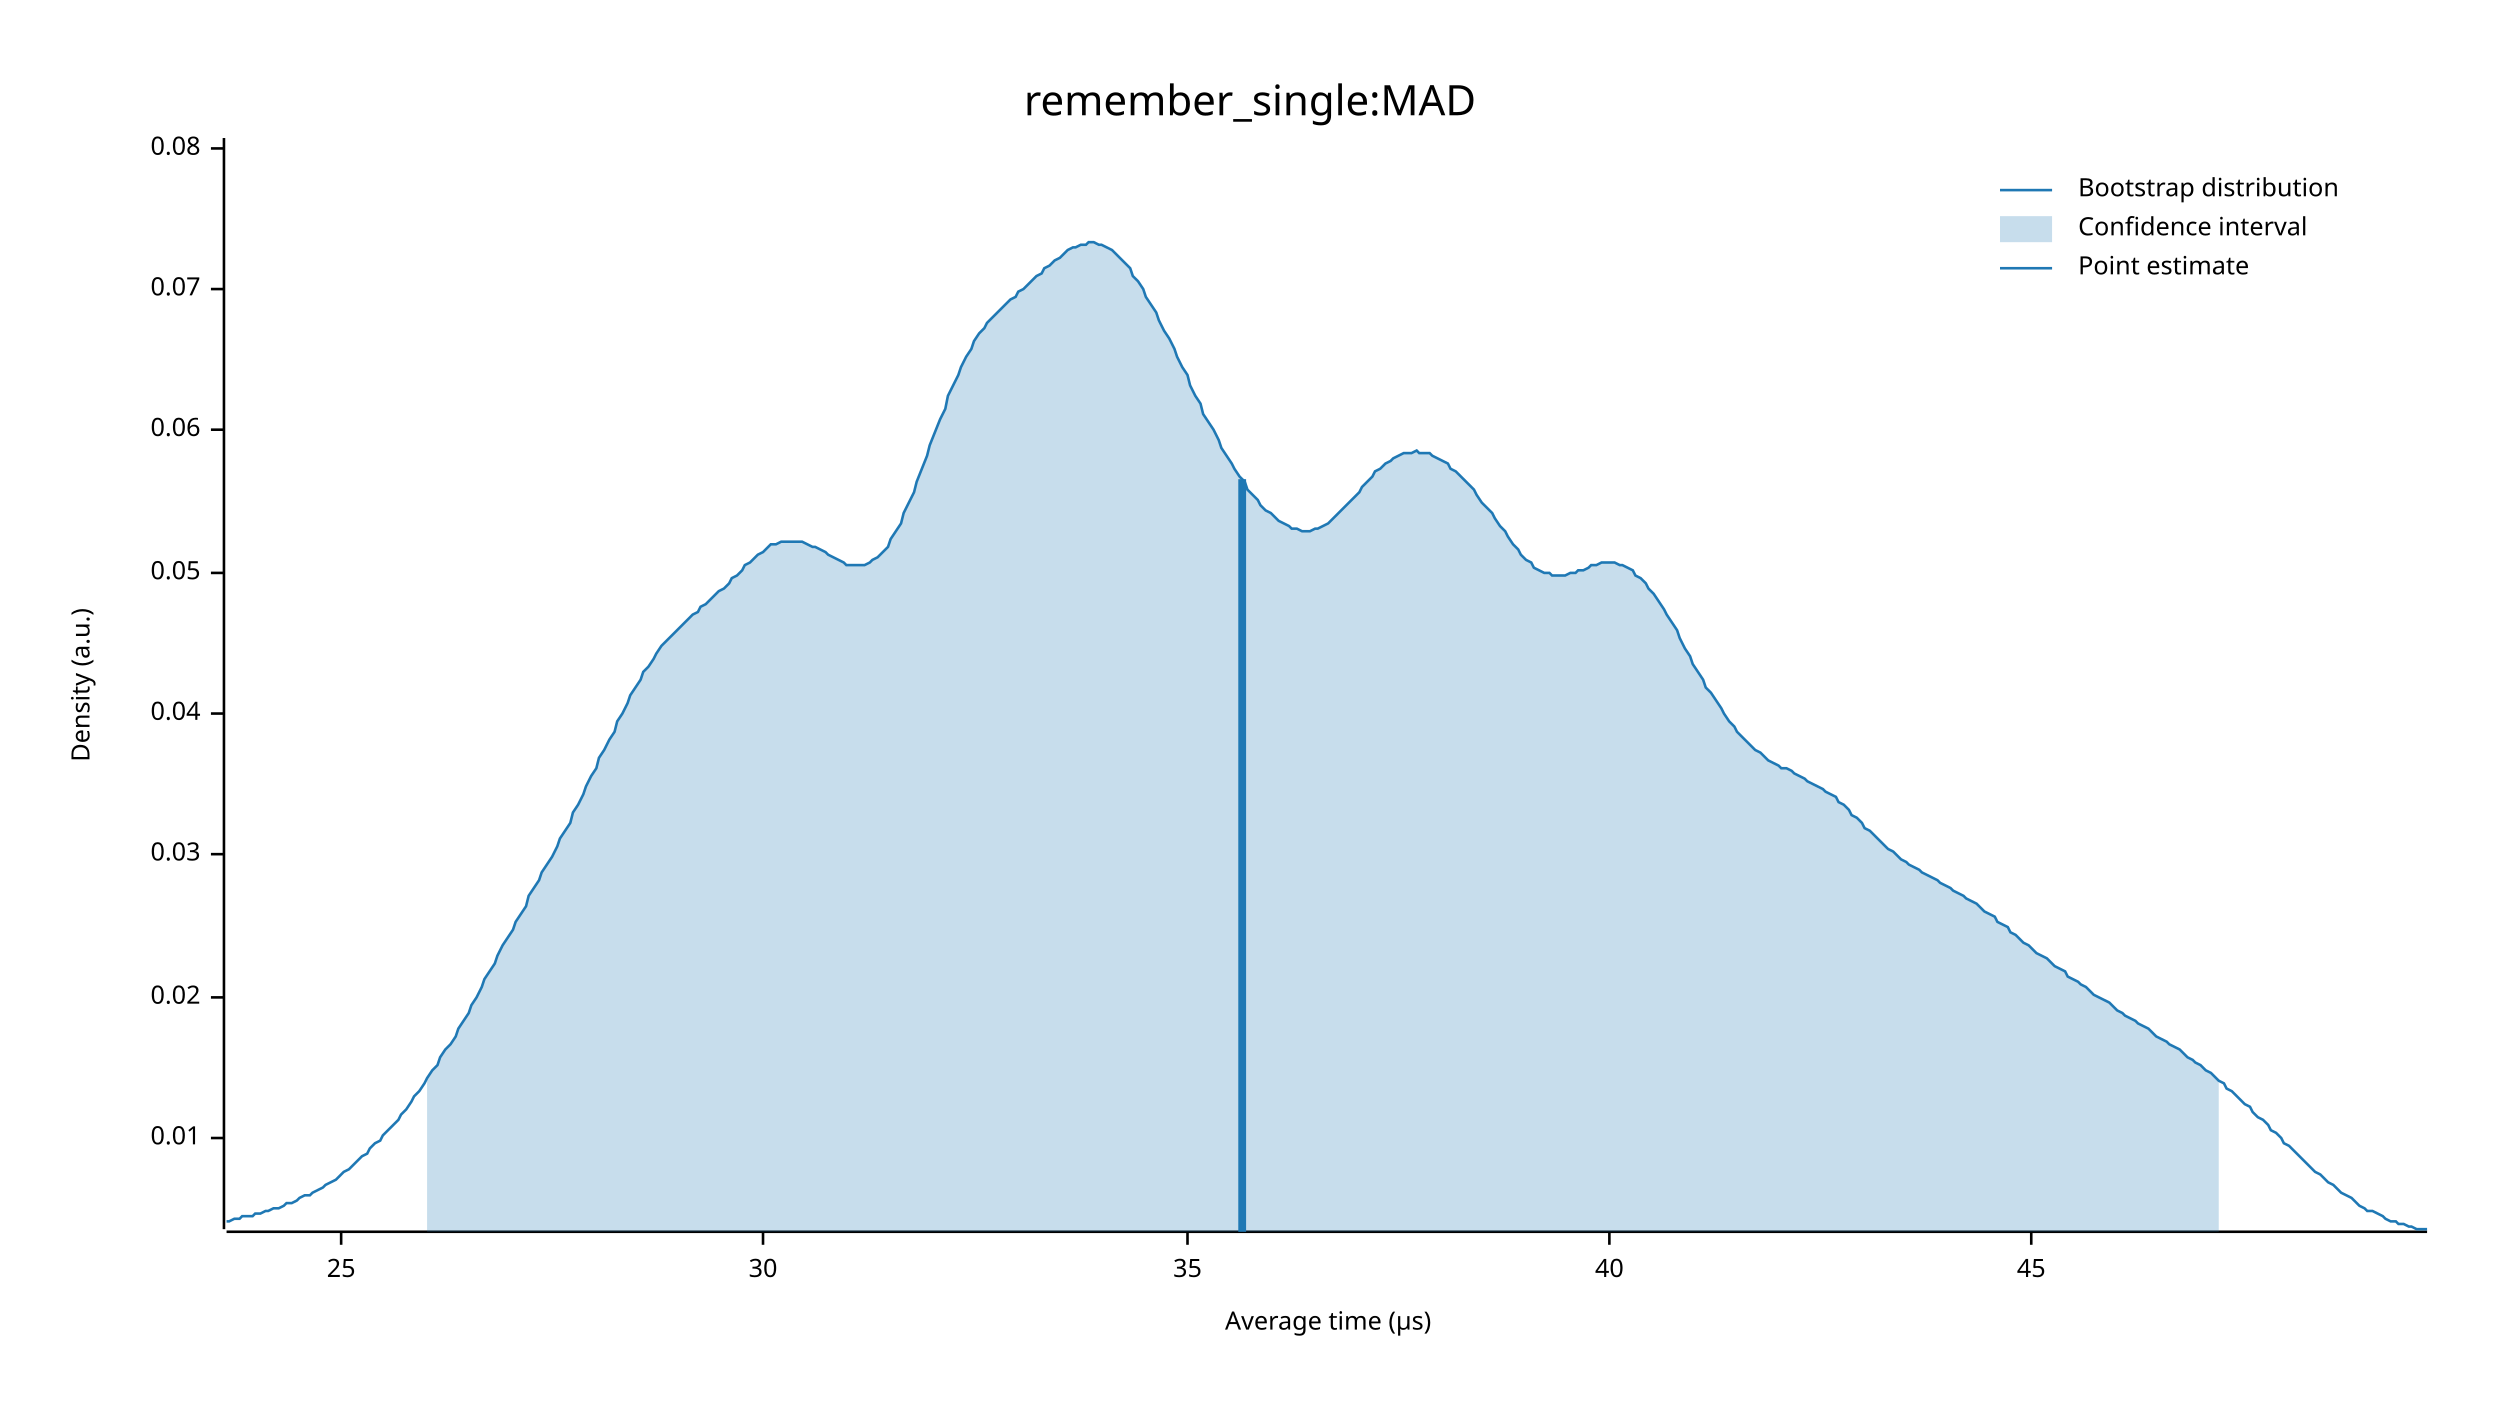
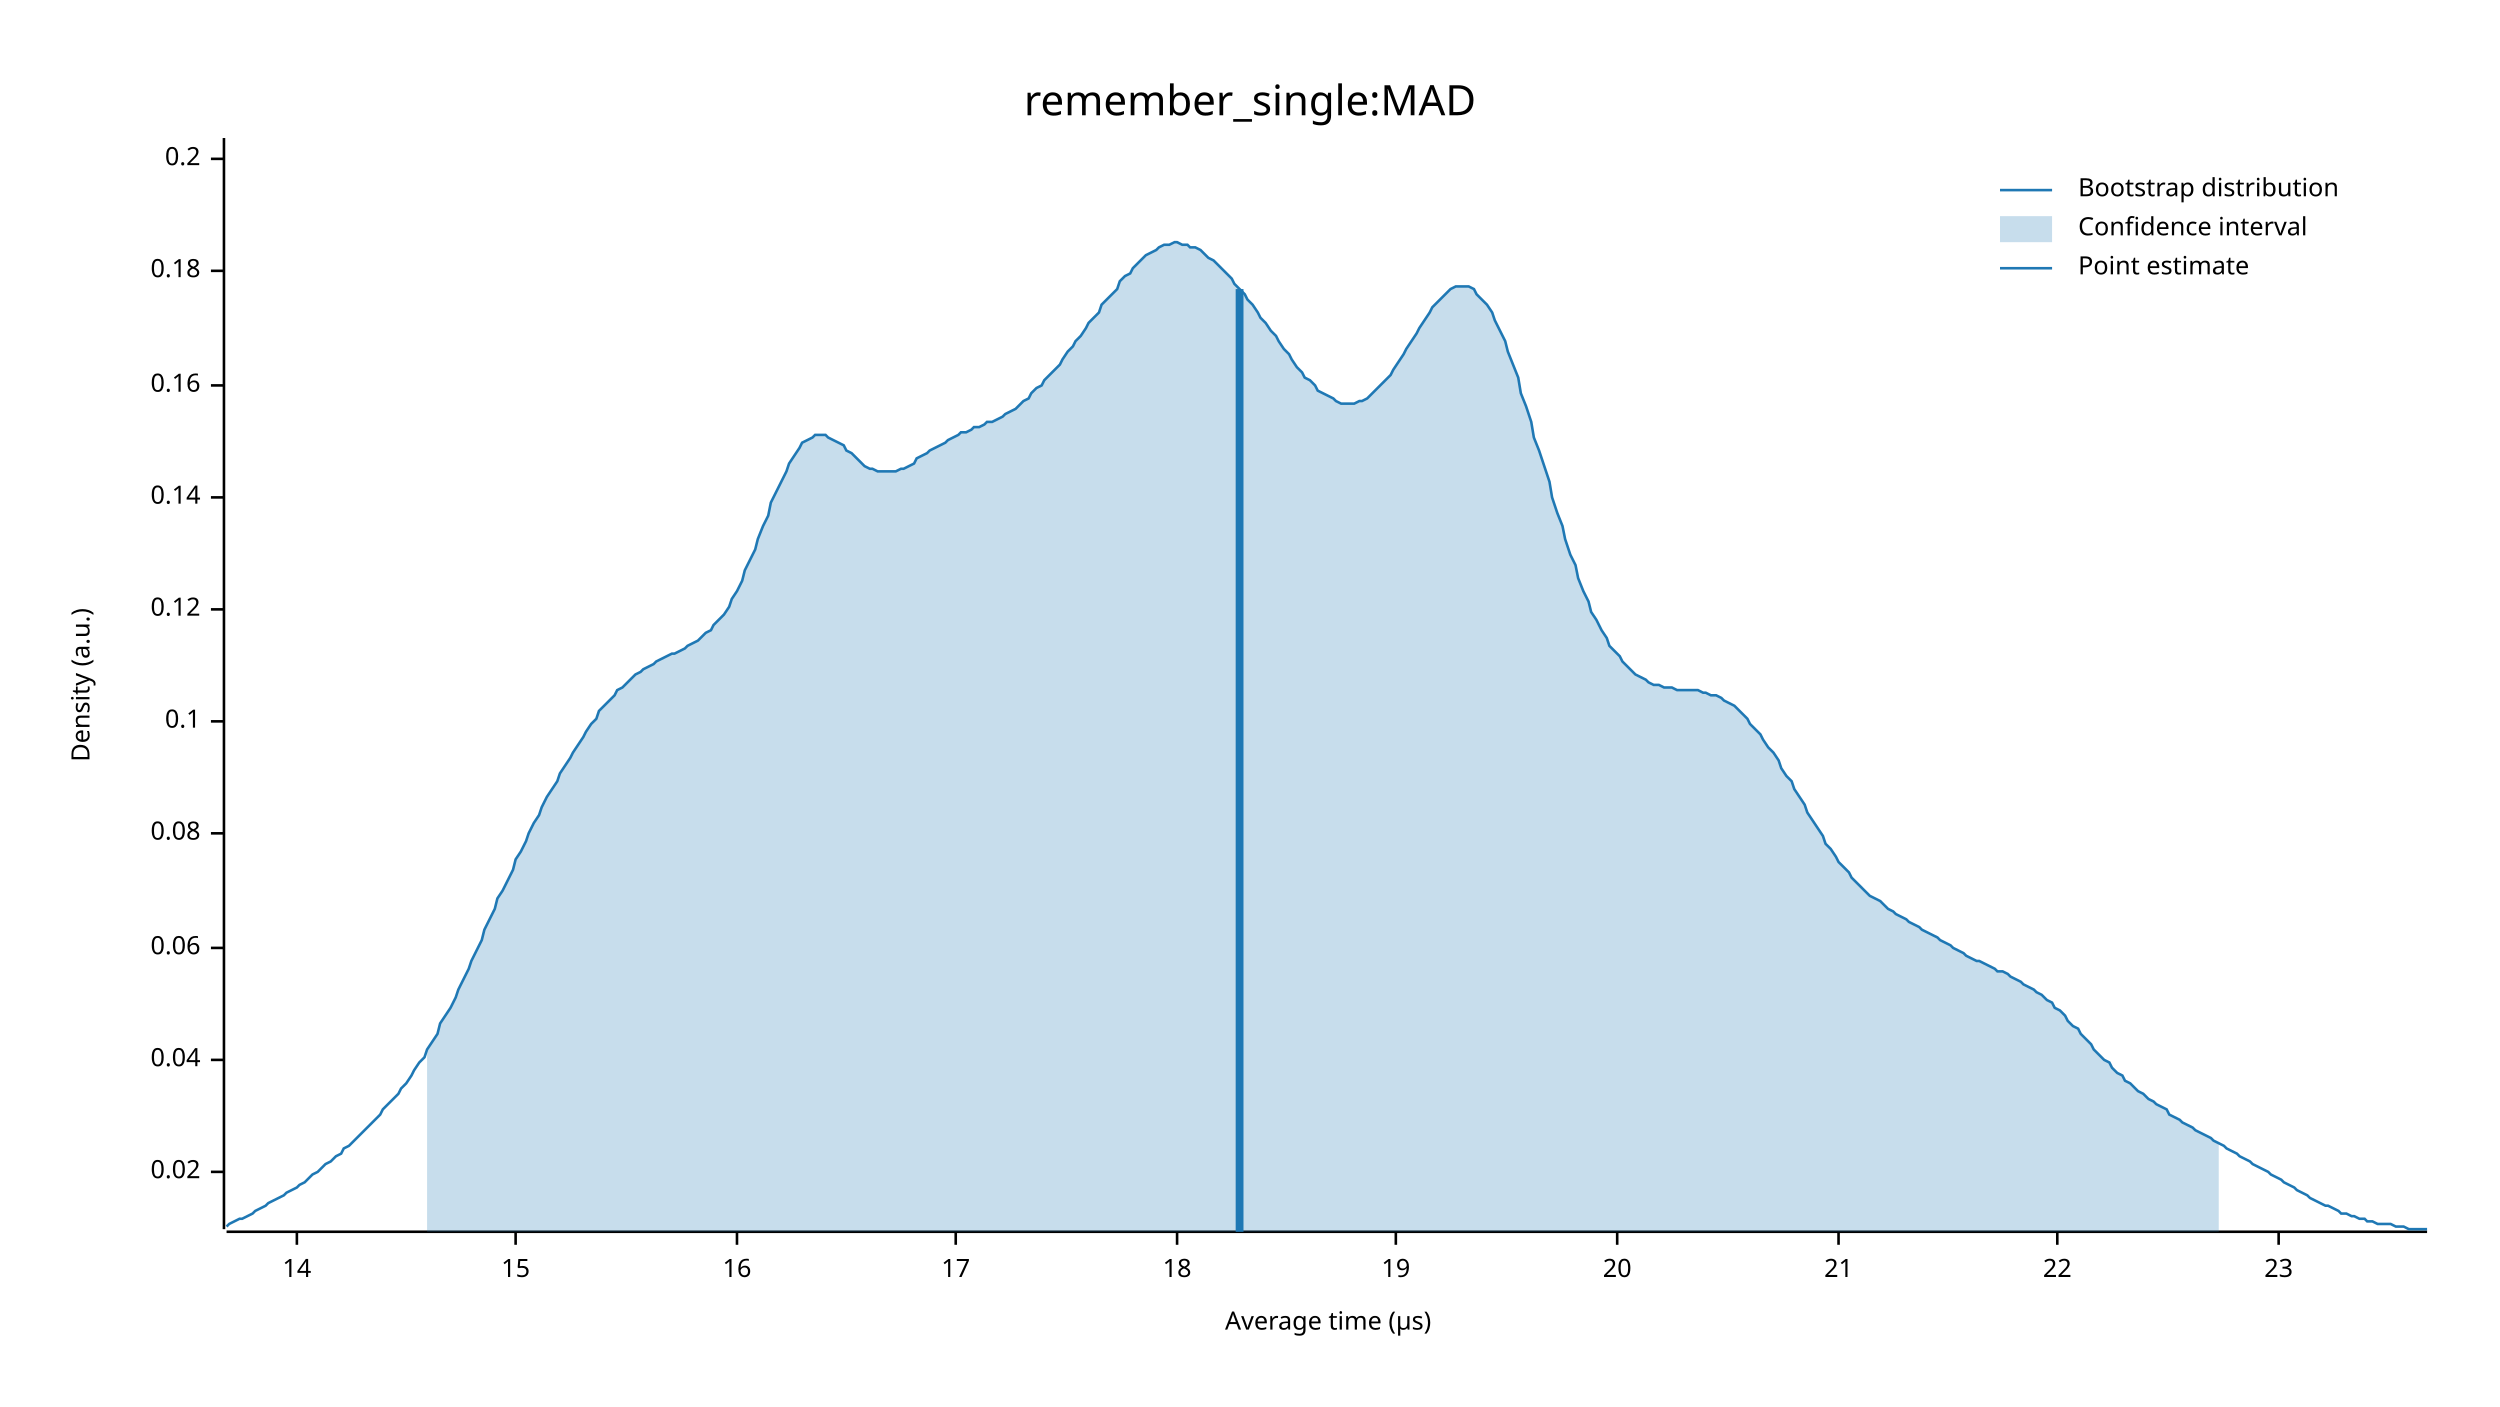
<svg xmlns="http://www.w3.org/2000/svg" width="960" height="540" viewBox="0 0 960 540">
  <text x="480" y="32" dy="0.76em" text-anchor="middle" font-family="sans-serif" font-size="16.129" opacity="1" fill="#000000">
remember_single:MAD
</text>
  <text x="27" y="263" dy="0.76em" text-anchor="middle" font-family="sans-serif" font-size="9.677" opacity="1" fill="#000000" transform="rotate(270, 27, 263)">
Density (a.u.)
</text>
  <text x="510" y="513" dy="-0.5ex" text-anchor="middle" font-family="sans-serif" font-size="9.677" opacity="1" fill="#000000">
Average time (µs)
</text>
  <polyline fill="none" opacity="1" stroke="#000000" stroke-width="1" points="86,53 86,472 " />
-   <text x="77" y="437" dy="0.5ex" text-anchor="end" font-family="sans-serif" font-size="9.677" opacity="1" fill="#000000">
- 0.01
- </text>
-   <polyline fill="none" opacity="1" stroke="#000000" stroke-width="1" points="81,437 86,437 " />
-   <text x="77" y="383" dy="0.5ex" text-anchor="end" font-family="sans-serif" font-size="9.677" opacity="1" fill="#000000">
+   <text x="77" y="450" dy="0.5ex" text-anchor="end" font-family="sans-serif" font-size="9.677" opacity="1" fill="#000000">
0.02
</text>
-   <polyline fill="none" opacity="1" stroke="#000000" stroke-width="1" points="81,383 86,383 " />
-   <text x="77" y="328" dy="0.5ex" text-anchor="end" font-family="sans-serif" font-size="9.677" opacity="1" fill="#000000">
- 0.03
- </text>
-   <polyline fill="none" opacity="1" stroke="#000000" stroke-width="1" points="81,328 86,328 " />
-   <text x="77" y="274" dy="0.5ex" text-anchor="end" font-family="sans-serif" font-size="9.677" opacity="1" fill="#000000">
+   <polyline fill="none" opacity="1" stroke="#000000" stroke-width="1" points="81,450 86,450 " />
+   <text x="77" y="407" dy="0.5ex" text-anchor="end" font-family="sans-serif" font-size="9.677" opacity="1" fill="#000000">
0.04
</text>
-   <polyline fill="none" opacity="1" stroke="#000000" stroke-width="1" points="81,274 86,274 " />
-   <text x="77" y="220" dy="0.5ex" text-anchor="end" font-family="sans-serif" font-size="9.677" opacity="1" fill="#000000">
- 0.05
- </text>
-   <polyline fill="none" opacity="1" stroke="#000000" stroke-width="1" points="81,220 86,220 " />
-   <text x="77" y="165" dy="0.5ex" text-anchor="end" font-family="sans-serif" font-size="9.677" opacity="1" fill="#000000">
+   <polyline fill="none" opacity="1" stroke="#000000" stroke-width="1" points="81,407 86,407 " />
+   <text x="77" y="364" dy="0.5ex" text-anchor="end" font-family="sans-serif" font-size="9.677" opacity="1" fill="#000000">
0.06
</text>
-   <polyline fill="none" opacity="1" stroke="#000000" stroke-width="1" points="81,165 86,165 " />
-   <text x="77" y="111" dy="0.5ex" text-anchor="end" font-family="sans-serif" font-size="9.677" opacity="1" fill="#000000">
- 0.07
- </text>
-   <polyline fill="none" opacity="1" stroke="#000000" stroke-width="1" points="81,111 86,111 " />
-   <text x="77" y="57" dy="0.5ex" text-anchor="end" font-family="sans-serif" font-size="9.677" opacity="1" fill="#000000">
+   <polyline fill="none" opacity="1" stroke="#000000" stroke-width="1" points="81,364 86,364 " />
+   <text x="77" y="320" dy="0.5ex" text-anchor="end" font-family="sans-serif" font-size="9.677" opacity="1" fill="#000000">
0.08
</text>
-   <polyline fill="none" opacity="1" stroke="#000000" stroke-width="1" points="81,57 86,57 " />
+   <polyline fill="none" opacity="1" stroke="#000000" stroke-width="1" points="81,320 86,320 " />
+   <text x="77" y="277" dy="0.5ex" text-anchor="end" font-family="sans-serif" font-size="9.677" opacity="1" fill="#000000">
+ 0.1
+ </text>
+   <polyline fill="none" opacity="1" stroke="#000000" stroke-width="1" points="81,277 86,277 " />
+   <text x="77" y="234" dy="0.5ex" text-anchor="end" font-family="sans-serif" font-size="9.677" opacity="1" fill="#000000">
+ 0.12
+ </text>
+   <polyline fill="none" opacity="1" stroke="#000000" stroke-width="1" points="81,234 86,234 " />
+   <text x="77" y="191" dy="0.5ex" text-anchor="end" font-family="sans-serif" font-size="9.677" opacity="1" fill="#000000">
+ 0.14
+ </text>
+   <polyline fill="none" opacity="1" stroke="#000000" stroke-width="1" points="81,191 86,191 " />
+   <text x="77" y="148" dy="0.5ex" text-anchor="end" font-family="sans-serif" font-size="9.677" opacity="1" fill="#000000">
+ 0.16
+ </text>
+   <polyline fill="none" opacity="1" stroke="#000000" stroke-width="1" points="81,148 86,148 " />
+   <text x="77" y="104" dy="0.5ex" text-anchor="end" font-family="sans-serif" font-size="9.677" opacity="1" fill="#000000">
+ 0.18
+ </text>
+   <polyline fill="none" opacity="1" stroke="#000000" stroke-width="1" points="81,104 86,104 " />
+   <text x="77" y="61" dy="0.5ex" text-anchor="end" font-family="sans-serif" font-size="9.677" opacity="1" fill="#000000">
+ 0.2
+ </text>
+   <polyline fill="none" opacity="1" stroke="#000000" stroke-width="1" points="81,61 86,61 " />
  <polyline fill="none" opacity="1" stroke="#000000" stroke-width="1" points="87,473 932,473 " />
-   <text x="131" y="483" dy="0.76em" text-anchor="middle" font-family="sans-serif" font-size="9.677" opacity="1" fill="#000000">
- 25
+   <text x="114" y="483" dy="0.76em" text-anchor="middle" font-family="sans-serif" font-size="9.677" opacity="1" fill="#000000">
+ 14
</text>
-   <polyline fill="none" opacity="1" stroke="#000000" stroke-width="1" points="131,473 131,478 " />
-   <text x="293" y="483" dy="0.76em" text-anchor="middle" font-family="sans-serif" font-size="9.677" opacity="1" fill="#000000">
- 30
+   <polyline fill="none" opacity="1" stroke="#000000" stroke-width="1" points="114,473 114,478 " />
+   <text x="198" y="483" dy="0.76em" text-anchor="middle" font-family="sans-serif" font-size="9.677" opacity="1" fill="#000000">
+ 15
</text>
-   <polyline fill="none" opacity="1" stroke="#000000" stroke-width="1" points="293,473 293,478 " />
-   <text x="456" y="483" dy="0.76em" text-anchor="middle" font-family="sans-serif" font-size="9.677" opacity="1" fill="#000000">
- 35
+   <polyline fill="none" opacity="1" stroke="#000000" stroke-width="1" points="198,473 198,478 " />
+   <text x="283" y="483" dy="0.76em" text-anchor="middle" font-family="sans-serif" font-size="9.677" opacity="1" fill="#000000">
+ 16
</text>
-   <polyline fill="none" opacity="1" stroke="#000000" stroke-width="1" points="456,473 456,478 " />
-   <text x="618" y="483" dy="0.76em" text-anchor="middle" font-family="sans-serif" font-size="9.677" opacity="1" fill="#000000">
- 40
+   <polyline fill="none" opacity="1" stroke="#000000" stroke-width="1" points="283,473 283,478 " />
+   <text x="367" y="483" dy="0.76em" text-anchor="middle" font-family="sans-serif" font-size="9.677" opacity="1" fill="#000000">
+ 17
</text>
-   <polyline fill="none" opacity="1" stroke="#000000" stroke-width="1" points="618,473 618,478 " />
-   <text x="780" y="483" dy="0.76em" text-anchor="middle" font-family="sans-serif" font-size="9.677" opacity="1" fill="#000000">
- 45
+   <polyline fill="none" opacity="1" stroke="#000000" stroke-width="1" points="367,473 367,478 " />
+   <text x="452" y="483" dy="0.76em" text-anchor="middle" font-family="sans-serif" font-size="9.677" opacity="1" fill="#000000">
+ 18
</text>
-   <polyline fill="none" opacity="1" stroke="#000000" stroke-width="1" points="780,473 780,478 " />
-   <polyline fill="none" opacity="1" stroke="#1F78B4" stroke-width="1" points="87,469 88,469 90,468 92,468 93,467 95,467 97,467 98,466 100,466 102,465 103,465 105,464 107,464 109,463 110,462 112,462 114,461 115,460 117,459 119,459 120,458 122,457 124,456 125,455 127,454 129,453 131,451 132,450 134,449 136,447 137,446 139,444 141,443 142,441 144,439 146,438 147,436 149,434 151,432 153,430 154,428 156,426 158,423 159,421 161,419 163,416 164,414 166,411 168,409 169,406 171,403 173,401 175,398 176,395 178,392 180,389 181,386 183,383 185,379 186,376 188,373 190,370 191,367 193,363 195,360 197,357 198,354 200,351 202,348 203,344 205,341 207,338 208,335 210,332 212,329 214,325 215,322 217,319 219,316 220,312 222,309 224,305 225,302 227,298 229,295 230,291 232,288 234,284 236,281 237,277 239,274 241,270 242,267 244,264 246,261 247,258 249,256 251,253 252,251 254,248 256,246 258,244 259,243 261,241 263,239 264,238 266,236 268,235 269,233 271,232 273,230 274,229 276,227 278,226 280,224 281,222 283,221 285,219 286,217 288,216 290,214 291,213 293,212 295,210 296,209 298,209 300,208 302,208 303,208 305,208 307,208 308,208 310,209 312,210 313,210 315,211 317,212 318,213 320,214 322,215 324,216 325,217 327,217 329,217 330,217 332,217 334,216 335,215 337,214 339,212 341,210 342,207 344,204 346,201 347,197 349,193 351,189 352,185 354,180 356,175 357,171 359,166 361,161 363,157 364,152 366,148 368,144 369,141 371,137 373,134 374,131 376,128 378,126 379,124 381,122 383,120 385,118 386,117 388,115 390,114 391,112 393,111 395,109 396,108 398,106 400,105 401,103 403,102 405,100 407,99 408,98 410,96 412,95 413,95 415,94 417,94 418,93 420,93 422,94 423,94 425,95 427,96 429,98 430,99 432,101 434,103 435,106 437,108 439,111 440,114 442,117 444,120 445,123 447,127 449,130 451,134 452,137 454,141 456,144 457,148 459,152 461,155 462,159 464,162 466,165 468,169 469,172 471,175 473,178 474,180 476,183 478,185 479,188 481,190 483,192 484,194 486,196 488,197 490,199 491,200 493,201 495,202 496,203 498,203 500,204 501,204 503,204 505,203 506,203 508,202 510,201 512,199 513,198 515,196 517,194 518,193 520,191 522,189 523,187 525,185 527,183 528,181 530,180 532,178 534,177 535,176 537,175 539,174 540,174 542,174 544,173 545,174 547,174 549,174 550,175 552,176 554,177 556,178 557,180 559,181 561,183 562,184 564,186 566,188 567,190 569,193 571,195 573,197 574,199 576,202 578,204 579,206 581,209 583,211 584,213 586,215 588,216 589,218 591,219 593,220 595,220 596,221 598,221 600,221 601,221 603,220 605,220 606,219 608,219 610,218 611,217 613,217 615,216 617,216 618,216 620,216 622,217 623,217 625,218 627,219 628,221 630,222 632,224 633,226 635,228 637,231 639,234 640,236 642,239 644,242 645,245 647,249 649,252 650,255 652,258 654,261 655,264 657,266 659,269 661,272 662,274 664,277 666,279 667,281 669,283 671,285 672,286 674,288 676,289 677,290 679,292 681,293 683,294 684,295 686,295 688,296 689,297 691,298 693,299 694,300 696,301 698,302 700,303 701,304 703,305 705,306 706,308 708,309 710,311 711,313 713,314 715,316 716,318 718,319 720,321 722,323 723,324 725,326 727,327 728,328 730,330 732,331 733,332 735,333 737,334 738,335 740,336 742,337 744,338 745,339 747,340 749,341 750,342 752,343 754,344 755,345 757,346 759,347 760,348 762,350 764,351 766,352 767,354 769,355 771,356 772,358 774,359 776,361 777,362 779,363 781,365 782,366 784,367 786,368 788,370 789,371 791,372 793,373 794,375 796,376 798,377 799,378 801,379 803,381 804,382 806,383 808,384 810,385 811,386 813,388 815,389 816,390 818,391 820,392 821,393 823,394 825,395 827,397 828,398 830,399 832,400 833,401 835,402 837,403 838,404 840,406 842,407 843,408 845,409 847,411 849,412 850,413 852,415 854,416 855,418 857,419 859,421 860,422 862,424 864,425 865,427 867,429 869,430 871,432 872,434 874,435 876,437 877,439 879,440 881,442 882,443 884,445 886,447 887,448 889,450 891,451 893,453 894,454 896,455 898,457 899,458 901,459 903,460 904,461 906,463 908,464 909,465 911,465 913,466 915,467 916,468 918,469 920,469 921,470 923,470 925,471 926,471 928,472 930,472 932,472 " />
-   <polygon opacity="0.25" fill="#1F78B4" points="164,414 166,411 168,409 169,406 171,403 173,401 175,398 176,395 178,392 180,389 181,386 183,383 185,379 186,376 188,373 190,370 191,367 193,363 195,360 197,357 198,354 200,351 202,348 203,344 205,341 207,338 208,335 210,332 212,329 214,325 215,322 217,319 219,316 220,312 222,309 224,305 225,302 227,298 229,295 230,291 232,288 234,284 236,281 237,277 239,274 241,270 242,267 244,264 246,261 247,258 249,256 251,253 252,251 254,248 256,246 258,244 259,243 261,241 263,239 264,238 266,236 268,235 269,233 271,232 273,230 274,229 276,227 278,226 280,224 281,222 283,221 285,219 286,217 288,216 290,214 291,213 293,212 295,210 296,209 298,209 300,208 302,208 303,208 305,208 307,208 308,208 310,209 312,210 313,210 315,211 317,212 318,213 320,214 322,215 324,216 325,217 327,217 329,217 330,217 332,217 334,216 335,215 337,214 339,212 341,210 342,207 344,204 346,201 347,197 349,193 351,189 352,185 354,180 356,175 357,171 359,166 361,161 363,157 364,152 366,148 368,144 369,141 371,137 373,134 374,131 376,128 378,126 379,124 381,122 383,120 385,118 386,117 388,115 390,114 391,112 393,111 395,109 396,108 398,106 400,105 401,103 403,102 405,100 407,99 408,98 410,96 412,95 413,95 415,94 417,94 418,93 420,93 422,94 423,94 425,95 427,96 429,98 430,99 432,101 434,103 435,106 437,108 439,111 440,114 442,117 444,120 445,123 447,127 449,130 451,134 452,137 454,141 456,144 457,148 459,152 461,155 462,159 464,162 466,165 468,169 469,172 471,175 473,178 474,180 476,183 478,185 479,188 481,190 483,192 484,194 486,196 488,197 490,199 491,200 493,201 495,202 496,203 498,203 500,204 501,204 503,204 505,203 506,203 508,202 510,201 512,199 513,198 515,196 517,194 518,193 520,191 522,189 523,187 525,185 527,183 528,181 530,180 532,178 534,177 535,176 537,175 539,174 540,174 542,174 544,173 545,174 547,174 549,174 550,175 552,176 554,177 556,178 557,180 559,181 561,183 562,184 564,186 566,188 567,190 569,193 571,195 573,197 574,199 576,202 578,204 579,206 581,209 583,211 584,213 586,215 588,216 589,218 591,219 593,220 595,220 596,221 598,221 600,221 601,221 603,220 605,220 606,219 608,219 610,218 611,217 613,217 615,216 617,216 618,216 620,216 622,217 623,217 625,218 627,219 628,221 630,222 632,224 633,226 635,228 637,231 639,234 640,236 642,239 644,242 645,245 647,249 649,252 650,255 652,258 654,261 655,264 657,266 659,269 661,272 662,274 664,277 666,279 667,281 669,283 671,285 672,286 674,288 676,289 677,290 679,292 681,293 683,294 684,295 686,295 688,296 689,297 691,298 693,299 694,300 696,301 698,302 700,303 701,304 703,305 705,306 706,308 708,309 710,311 711,313 713,314 715,316 716,318 718,319 720,321 722,323 723,324 725,326 727,327 728,328 730,330 732,331 733,332 735,333 737,334 738,335 740,336 742,337 744,338 745,339 747,340 749,341 750,342 752,343 754,344 755,345 757,346 759,347 760,348 762,350 764,351 766,352 767,354 769,355 771,356 772,358 774,359 776,361 777,362 779,363 781,365 782,366 784,367 786,368 788,370 789,371 791,372 793,373 794,375 796,376 798,377 799,378 801,379 803,381 804,382 806,383 808,384 810,385 811,386 813,388 815,389 816,390 818,391 820,392 821,393 823,394 825,395 827,397 828,398 830,399 832,400 833,401 835,402 837,403 838,404 840,406 842,407 843,408 845,409 847,411 849,412 850,413 852,415 852,473 164,473 " />
-   <polyline fill="none" opacity="1" stroke="#1F78B4" stroke-width="3" points="477,473 477,184 " />
+   <polyline fill="none" opacity="1" stroke="#000000" stroke-width="1" points="452,473 452,478 " />
+   <text x="536" y="483" dy="0.76em" text-anchor="middle" font-family="sans-serif" font-size="9.677" opacity="1" fill="#000000">
+ 19
+ </text>
+   <polyline fill="none" opacity="1" stroke="#000000" stroke-width="1" points="536,473 536,478 " />
+   <text x="621" y="483" dy="0.76em" text-anchor="middle" font-family="sans-serif" font-size="9.677" opacity="1" fill="#000000">
+ 20
+ </text>
+   <polyline fill="none" opacity="1" stroke="#000000" stroke-width="1" points="621,473 621,478 " />
+   <text x="706" y="483" dy="0.76em" text-anchor="middle" font-family="sans-serif" font-size="9.677" opacity="1" fill="#000000">
+ 21
+ </text>
+   <polyline fill="none" opacity="1" stroke="#000000" stroke-width="1" points="706,473 706,478 " />
+   <text x="790" y="483" dy="0.76em" text-anchor="middle" font-family="sans-serif" font-size="9.677" opacity="1" fill="#000000">
+ 22
+ </text>
+   <polyline fill="none" opacity="1" stroke="#000000" stroke-width="1" points="790,473 790,478 " />
+   <text x="875" y="483" dy="0.76em" text-anchor="middle" font-family="sans-serif" font-size="9.677" opacity="1" fill="#000000">
+ 23
+ </text>
+   <polyline fill="none" opacity="1" stroke="#000000" stroke-width="1" points="875,473 875,478 " />
+   <polyline fill="none" opacity="1" stroke="#1F78B4" stroke-width="1" points="87,471 88,470 90,469 92,468 93,468 95,467 97,466 98,465 100,464 102,463 103,462 105,461 107,460 109,459 110,458 112,457 114,456 115,455 117,454 119,452 120,451 122,450 124,448 125,447 127,446 129,444 131,443 132,441 134,440 136,438 137,437 139,435 141,433 142,432 144,430 146,428 147,426 149,424 151,422 153,420 154,418 156,416 158,413 159,411 161,408 163,406 164,403 166,400 168,397 169,393 171,390 173,387 175,383 176,380 178,376 180,372 181,369 183,365 185,361 186,357 188,353 190,349 191,345 193,342 195,338 197,334 198,330 200,327 202,323 203,320 205,316 207,313 208,310 210,306 212,303 214,300 215,297 217,294 219,291 220,289 222,286 224,283 225,281 227,278 229,276 230,273 232,271 234,269 236,267 237,265 239,264 241,262 242,261 244,259 246,258 247,257 249,256 251,255 252,254 254,253 256,252 258,251 259,251 261,250 263,249 264,248 266,247 268,246 269,245 271,243 273,242 274,240 276,238 278,236 280,233 281,230 283,227 285,223 286,219 288,215 290,211 291,207 293,202 295,198 296,193 298,189 300,185 302,181 303,178 305,175 307,172 308,170 310,169 312,168 313,167 315,167 317,167 318,168 320,169 322,170 324,171 325,173 327,174 329,176 330,177 332,179 334,180 335,180 337,181 339,181 341,181 342,181 344,181 346,180 347,180 349,179 351,178 352,176 354,175 356,174 357,173 359,172 361,171 363,170 364,169 366,168 368,167 369,166 371,166 373,165 374,164 376,164 378,163 379,162 381,162 383,161 385,160 386,159 388,158 390,157 391,156 393,154 395,153 396,151 398,149 400,148 401,146 403,144 405,142 407,140 408,138 410,135 412,133 413,131 415,129 417,126 418,124 420,122 422,120 423,117 425,115 427,113 429,111 430,108 432,106 434,105 435,103 437,101 439,99 440,98 442,97 444,96 445,95 447,94 449,94 451,93 452,93 454,94 456,94 457,95 459,95 461,96 462,97 464,99 466,100 468,102 469,103 471,105 473,107 474,109 476,111 478,113 479,115 481,117 483,120 484,122 486,124 488,127 490,129 491,131 493,134 495,136 496,138 498,141 500,143 501,145 503,146 505,148 506,150 508,151 510,152 512,153 513,154 515,155 517,155 518,155 520,155 522,154 523,154 525,153 527,151 528,150 530,148 532,146 534,144 535,142 537,139 539,136 540,134 542,131 544,128 545,126 547,123 549,120 550,118 552,116 554,114 556,112 557,111 559,110 561,110 562,110 564,110 566,111 567,113 569,115 571,117 573,120 574,123 576,127 578,131 579,135 581,140 583,145 584,151 586,156 588,162 589,168 591,173 593,179 595,185 596,191 598,197 600,202 601,207 603,213 605,217 606,222 608,227 610,231 611,235 613,238 615,242 617,245 618,248 620,250 622,252 623,254 625,256 627,258 628,259 630,260 632,261 633,262 635,263 637,263 639,264 640,264 642,264 644,265 645,265 647,265 649,265 650,265 652,265 654,266 655,266 657,267 659,267 661,268 662,269 664,270 666,271 667,272 669,274 671,276 672,278 674,280 676,282 677,284 679,287 681,289 683,292 684,295 686,298 688,300 689,303 691,306 693,309 694,312 696,315 698,318 700,321 701,324 703,326 705,329 706,331 708,333 710,335 711,337 713,339 715,341 716,342 718,344 720,345 722,346 723,347 725,349 727,350 728,351 730,352 732,353 733,354 735,355 737,356 738,357 740,358 742,359 744,360 745,361 747,362 749,363 750,364 752,365 754,366 755,367 757,368 759,369 760,369 762,370 764,371 766,372 767,373 769,373 771,374 772,375 774,376 776,377 777,378 779,379 781,380 782,381 784,382 786,384 788,385 789,387 791,388 793,390 794,392 796,394 798,395 799,397 801,399 803,401 804,403 806,405 808,407 810,408 811,410 813,412 815,413 816,415 818,416 820,418 821,419 823,420 825,422 827,423 828,424 830,425 832,426 833,428 835,429 837,430 838,431 840,432 842,433 843,434 845,435 847,436 849,437 850,438 852,439 854,440 855,441 857,442 859,443 860,444 862,445 864,446 865,447 867,448 869,449 871,450 872,451 874,452 876,453 877,454 879,455 881,456 882,457 884,458 886,459 887,460 889,461 891,462 893,463 894,463 896,464 898,465 899,466 901,466 903,467 904,467 906,468 908,468 909,469 911,469 913,470 915,470 916,470 918,470 920,471 921,471 923,471 925,472 926,472 928,472 930,472 932,472 " />
+   <polygon opacity="0.25" fill="#1F78B4" points="164,403 166,400 168,397 169,393 171,390 173,387 175,383 176,380 178,376 180,372 181,369 183,365 185,361 186,357 188,353 190,349 191,345 193,342 195,338 197,334 198,330 200,327 202,323 203,320 205,316 207,313 208,310 210,306 212,303 214,300 215,297 217,294 219,291 220,289 222,286 224,283 225,281 227,278 229,276 230,273 232,271 234,269 236,267 237,265 239,264 241,262 242,261 244,259 246,258 247,257 249,256 251,255 252,254 254,253 256,252 258,251 259,251 261,250 263,249 264,248 266,247 268,246 269,245 271,243 273,242 274,240 276,238 278,236 280,233 281,230 283,227 285,223 286,219 288,215 290,211 291,207 293,202 295,198 296,193 298,189 300,185 302,181 303,178 305,175 307,172 308,170 310,169 312,168 313,167 315,167 317,167 318,168 320,169 322,170 324,171 325,173 327,174 329,176 330,177 332,179 334,180 335,180 337,181 339,181 341,181 342,181 344,181 346,180 347,180 349,179 351,178 352,176 354,175 356,174 357,173 359,172 361,171 363,170 364,169 366,168 368,167 369,166 371,166 373,165 374,164 376,164 378,163 379,162 381,162 383,161 385,160 386,159 388,158 390,157 391,156 393,154 395,153 396,151 398,149 400,148 401,146 403,144 405,142 407,140 408,138 410,135 412,133 413,131 415,129 417,126 418,124 420,122 422,120 423,117 425,115 427,113 429,111 430,108 432,106 434,105 435,103 437,101 439,99 440,98 442,97 444,96 445,95 447,94 449,94 451,93 452,93 454,94 456,94 457,95 459,95 461,96 462,97 464,99 466,100 468,102 469,103 471,105 473,107 474,109 476,111 478,113 479,115 481,117 483,120 484,122 486,124 488,127 490,129 491,131 493,134 495,136 496,138 498,141 500,143 501,145 503,146 505,148 506,150 508,151 510,152 512,153 513,154 515,155 517,155 518,155 520,155 522,154 523,154 525,153 527,151 528,150 530,148 532,146 534,144 535,142 537,139 539,136 540,134 542,131 544,128 545,126 547,123 549,120 550,118 552,116 554,114 556,112 557,111 559,110 561,110 562,110 564,110 566,111 567,113 569,115 571,117 573,120 574,123 576,127 578,131 579,135 581,140 583,145 584,151 586,156 588,162 589,168 591,173 593,179 595,185 596,191 598,197 600,202 601,207 603,213 605,217 606,222 608,227 610,231 611,235 613,238 615,242 617,245 618,248 620,250 622,252 623,254 625,256 627,258 628,259 630,260 632,261 633,262 635,263 637,263 639,264 640,264 642,264 644,265 645,265 647,265 649,265 650,265 652,265 654,266 655,266 657,267 659,267 661,268 662,269 664,270 666,271 667,272 669,274 671,276 672,278 674,280 676,282 677,284 679,287 681,289 683,292 684,295 686,298 688,300 689,303 691,306 693,309 694,312 696,315 698,318 700,321 701,324 703,326 705,329 706,331 708,333 710,335 711,337 713,339 715,341 716,342 718,344 720,345 722,346 723,347 725,349 727,350 728,351 730,352 732,353 733,354 735,355 737,356 738,357 740,358 742,359 744,360 745,361 747,362 749,363 750,364 752,365 754,366 755,367 757,368 759,369 760,369 762,370 764,371 766,372 767,373 769,373 771,374 772,375 774,376 776,377 777,378 779,379 781,380 782,381 784,382 786,384 788,385 789,387 791,388 793,390 794,392 796,394 798,395 799,397 801,399 803,401 804,403 806,405 808,407 810,408 811,410 813,412 815,413 816,415 818,416 820,418 821,419 823,420 825,422 827,423 828,424 830,425 832,426 833,428 835,429 837,430 838,431 840,432 842,433 843,434 845,435 847,436 849,437 850,438 852,439 852,473 164,473 " />
+   <polyline fill="none" opacity="1" stroke="#1F78B4" stroke-width="3" points="476,473 476,111 " />
  <text x="798" y="68" dy="0.76em" text-anchor="start" font-family="sans-serif" font-size="9.677" opacity="1" fill="#000000">
Bootstrap distribution
</text>
  <text x="798" y="83" dy="0.76em" text-anchor="start" font-family="sans-serif" font-size="9.677" opacity="1" fill="#000000">
Confidence interval
</text>
  <text x="798" y="98" dy="0.76em" text-anchor="start" font-family="sans-serif" font-size="9.677" opacity="1" fill="#000000">
Point estimate
</text>
  <polyline fill="none" opacity="1" stroke="#1F78B4" stroke-width="1" points="768,73 788,73 " />
  <rect x="768" y="83" width="20" height="10" opacity="0.25" fill="#1F78B4" stroke="none" />
  <polyline fill="none" opacity="1" stroke="#1F78B4" stroke-width="1" points="768,103 788,103 " />
</svg>
